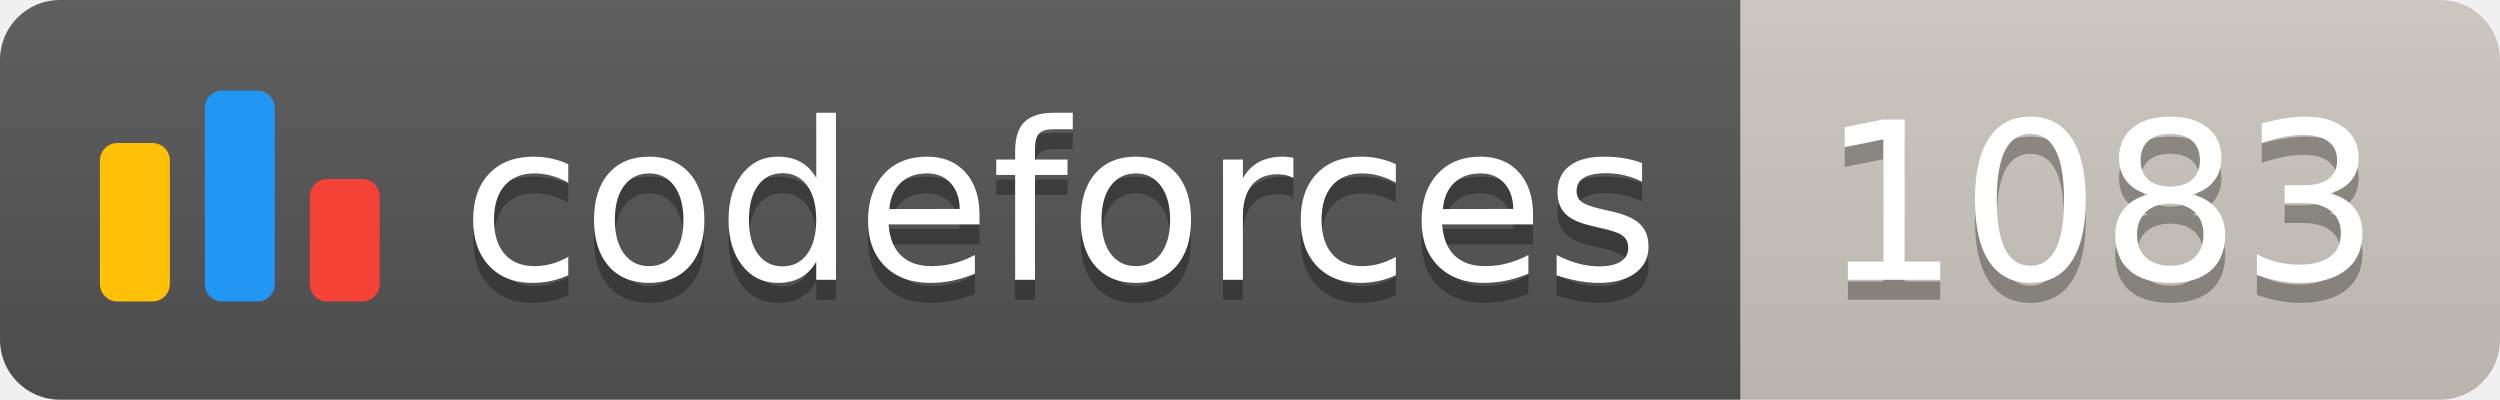
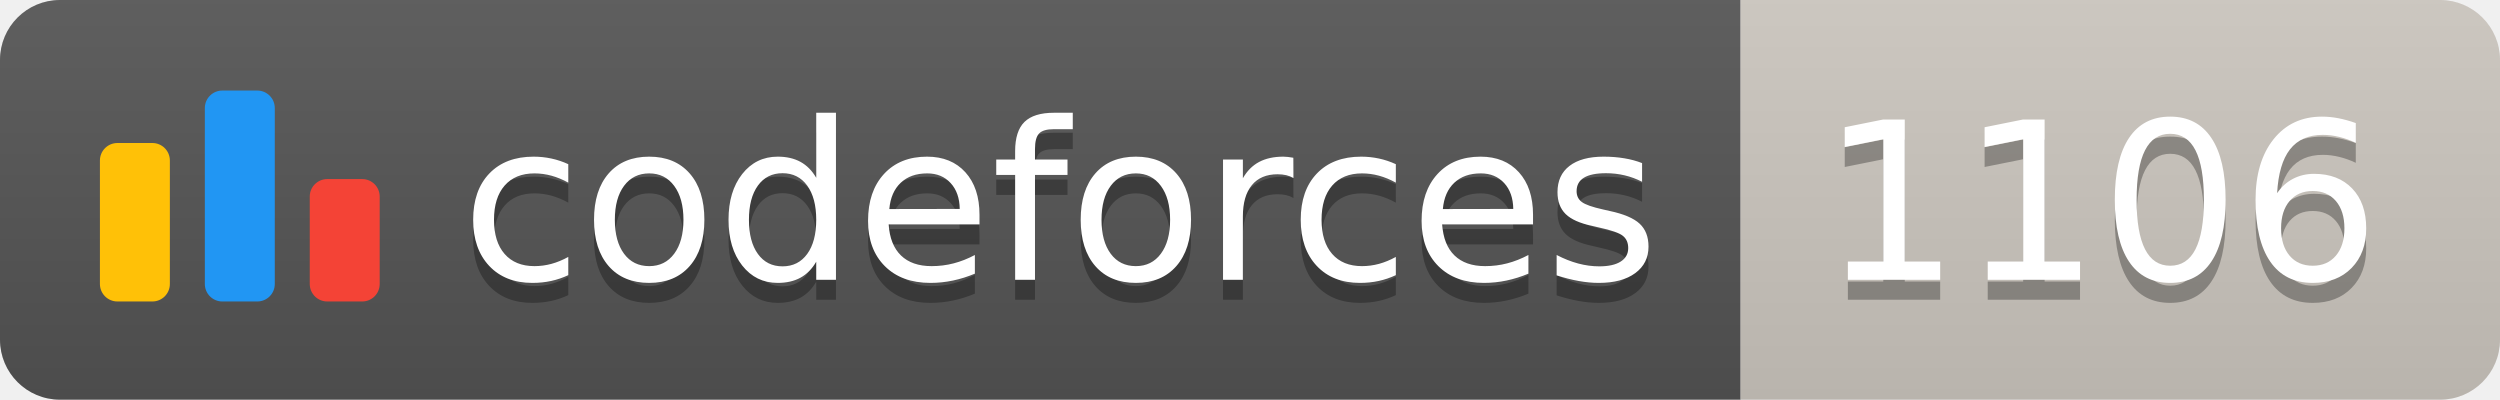
<svg xmlns="http://www.w3.org/2000/svg" width="125.1" height="20">
  <linearGradient id="smooth" x2="0" y2="100%">
    <stop offset="0" stop-color="#bbb" stop-opacity=".1" />
    <stop offset="1" stop-opacity=".1" />
  </linearGradient>
  <clipPath id="round">
    <rect width="125.1" height="20" rx="3" fill="#fff" />
  </clipPath>
  <g clip-path="url(#round)">
    <rect width="87.1" height="20" fill="#555" />
    <rect x="87.1" width="38.0" height="20" fill="#cec8c1" />
    <rect width="125.1" height="20" fill="url(#smooth)" />
  </g>
  <g fill="#fff" text-anchor="middle" font-family="DejaVu Sans,Verdana,Geneva,sans-serif" font-size="110">
    <svg x="5" y="3" class="logo" width="14" height="14" viewBox="0 0 32 25" fill="none">
      <rect y="6" width="8" height="18.125" rx="2" fill="#FFC107" />
      <rect x="24" y="10.125" width="8" height="14" rx="2" fill="#F44336" />
      <rect x="12" width="8" height="24.125" rx="2" fill="#2196F3" />
    </svg>
    <text x="530.5" y="150" fill="#010101" fill-opacity=".3" transform="scale(0.1)" textLength="601.0" lengthAdjust="spacing">codeforces
        </text>
    <text x="530.5" y="140" transform="scale(0.1)" textLength="601.0" lengthAdjust="spacing">codeforces</text>
-     <text x="1051.0" y="150" fill="#010101" fill-opacity=".3" transform="scale(0.1)" textLength="280.0" lengthAdjust="spacing">1083
+     <text x="1051.0" y="150" fill="#010101" fill-opacity=".3" transform="scale(0.1)" textLength="280.0" lengthAdjust="spacing">1106
        </text>
-     <text x="1051.0" y="140" transform="scale(0.1)" textLength="280.0" lengthAdjust="spacing">1083</text>
+     <text x="1051.0" y="140" transform="scale(0.1)" textLength="280.0" lengthAdjust="spacing">1106</text>
  </g>
</svg>
